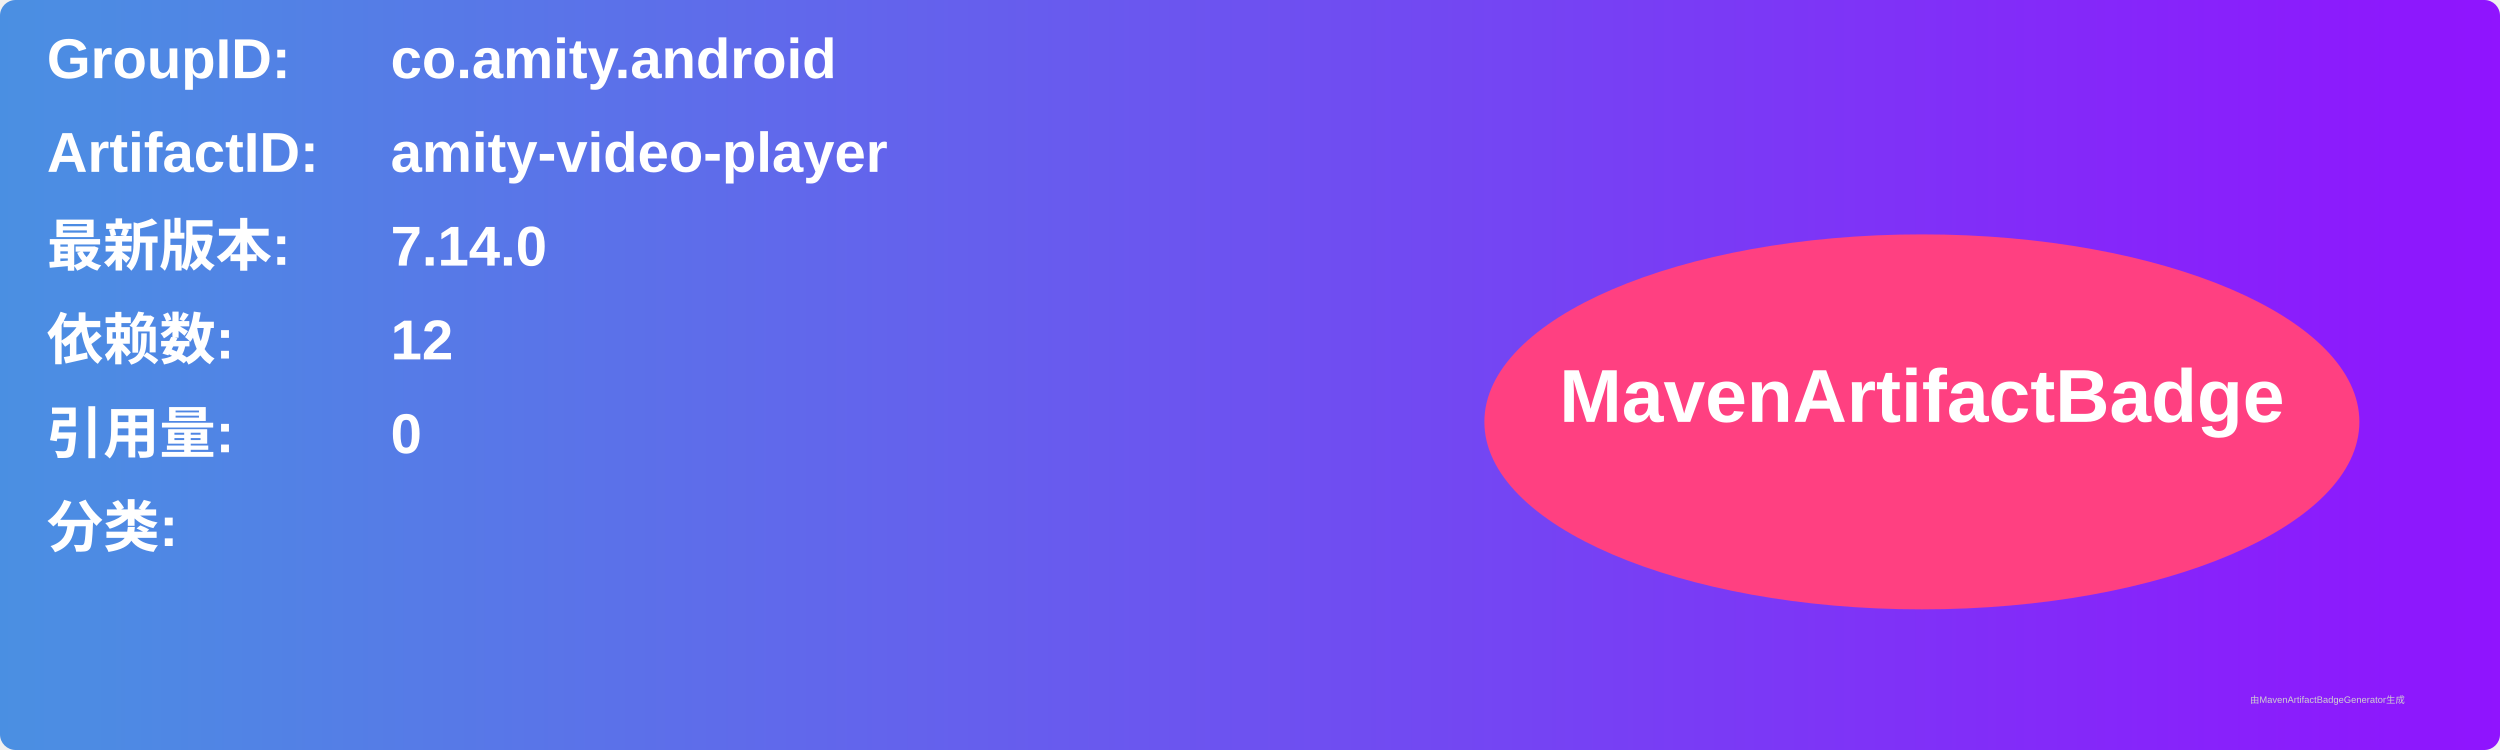
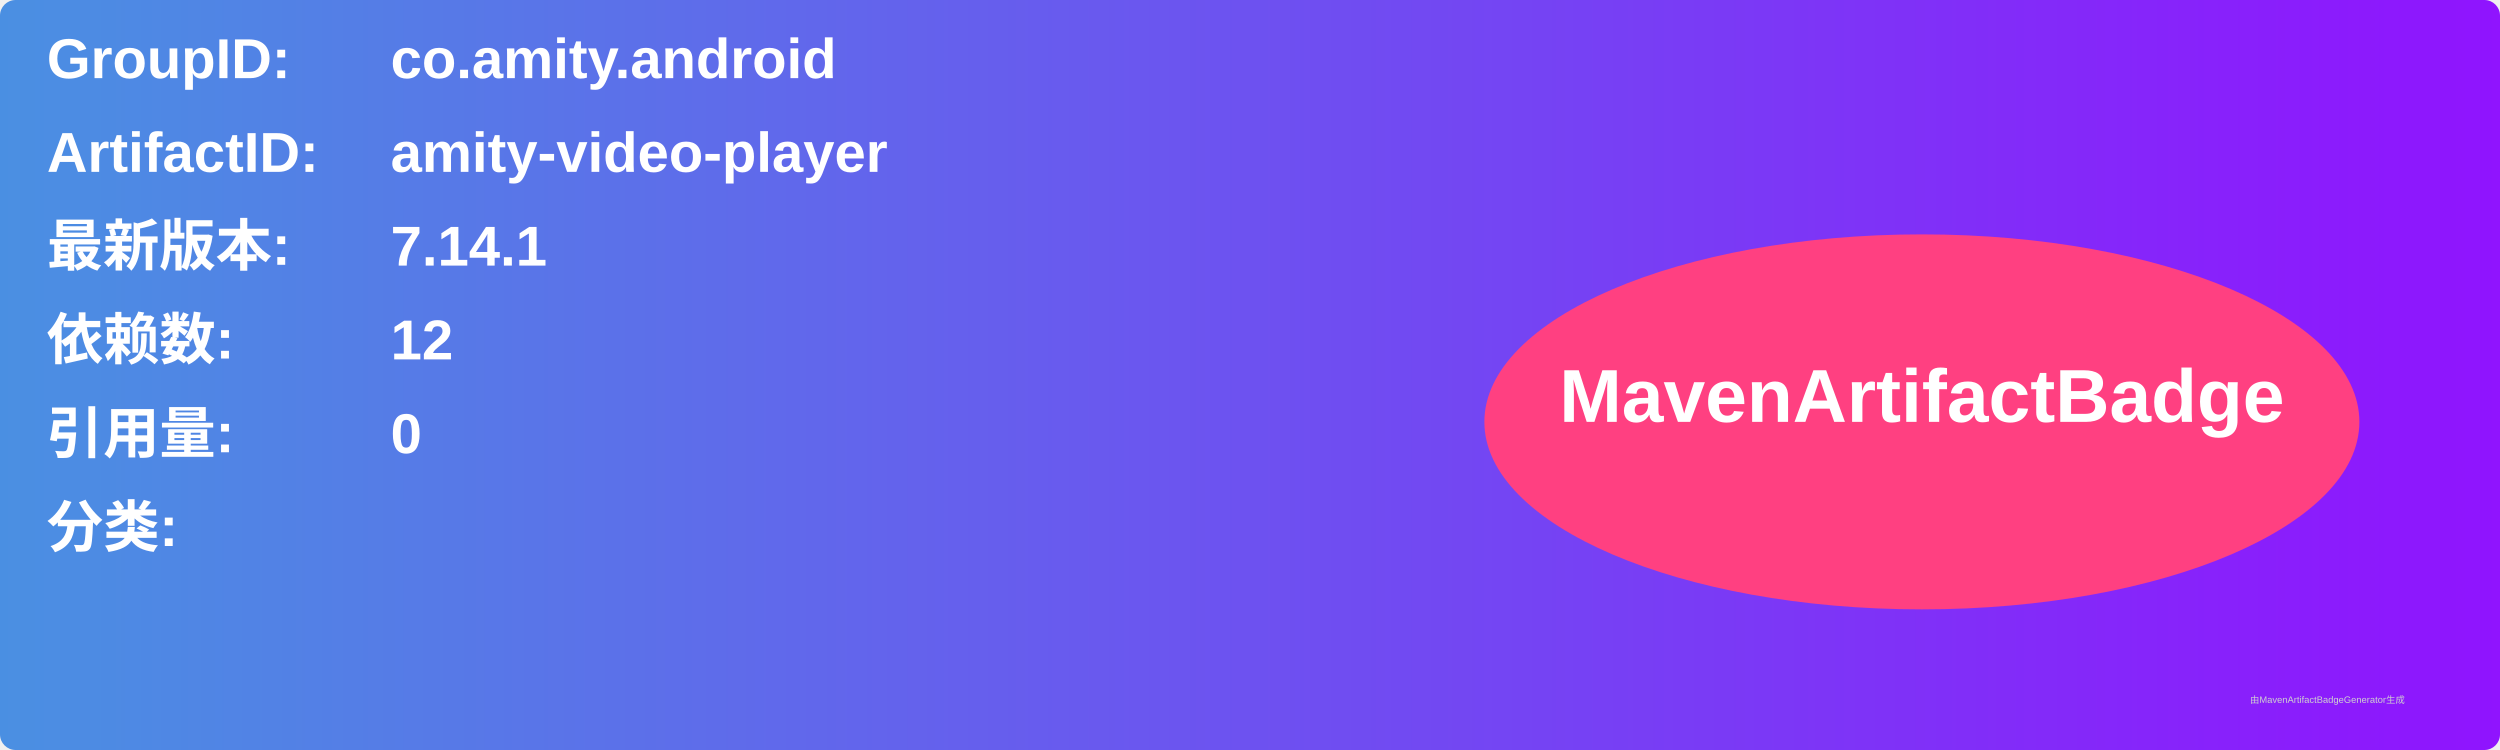
<svg xmlns="http://www.w3.org/2000/svg" width="800" height="240" viewBox="0 0 800 240">
  <linearGradient id="grad" x1="0%" y1="0%" x2="100%" y2="0%">
    <stop offset="0%" stop-color="#4a90e2" />
    <stop offset="100%" stop-color="#9013fe" />
  </linearGradient>
  <rect width="100%" height="100%" rx="5" ry="5" fill="url(#grad)" />
  <g transform="translate(15, 15)">
    <text x="0" y="10" font-family="Arial" font-size="18" fill="white" font-weight="bold" width="260">GroupID:</text>
    <text x="110" y="10" font-family="Arial" font-size="18" fill="white" font-weight="bold" width="460">co.amity.android</text>
    <text x="0" y="40" font-family="Arial" font-size="18" fill="white" font-weight="bold" width="260">ArtifactID:</text>
    <text x="110" y="40" font-family="Arial" font-size="18" fill="white" font-weight="bold" width="460">amity-video-player</text>
    <text x="0" y="70" font-family="Arial" font-size="18" fill="white" font-weight="bold">最新版本:</text>
    <text x="110" y="70" font-family="Arial" font-size="18" fill="white" font-weight="bold">
-       <tspan font-weight="bold">7.14.0</tspan>
+       <tspan font-weight="bold">7.14.1</tspan>
    </text>
    <text x="0" y="100" font-family="Arial" font-size="18" fill="white" font-weight="bold">依赖数: </text>
    <text x="110" y="100" font-family="Arial" font-size="18" fill="white">
      <tspan font-weight="bold">12</tspan>
    </text>
    <text x="0" y="130" font-family="Arial" font-size="18" fill="white" font-weight="bold">引用量: </text>
    <text x="110" y="130" font-family="Arial" font-size="18" fill="white">
      <tspan font-weight="bold">0</tspan>
    </text>
    <text x="0" y="160" font-family="Arial" font-size="18" fill="white" font-weight="bold">分类:</text>
    <text x="10" y="190" font-family="Arial" font-size="10" fill="white">
      <tspan font-weight="bold" />
    </text>
    <ellipse cx="600" cy="120" rx="140" ry="60" fill="#ff4081" />
    <text x="600" y="120" text-anchor="middle" font-family="Arial" font-size="24" fill="white" font-weight="bold">MavenArtifactBadge</text>
  </g>
  <text x="720" y="225" font-family="Arial" font-size="3" fill="#d0d0d0">由MavenArtifactBadgeGenerator生成</text>
</svg>
